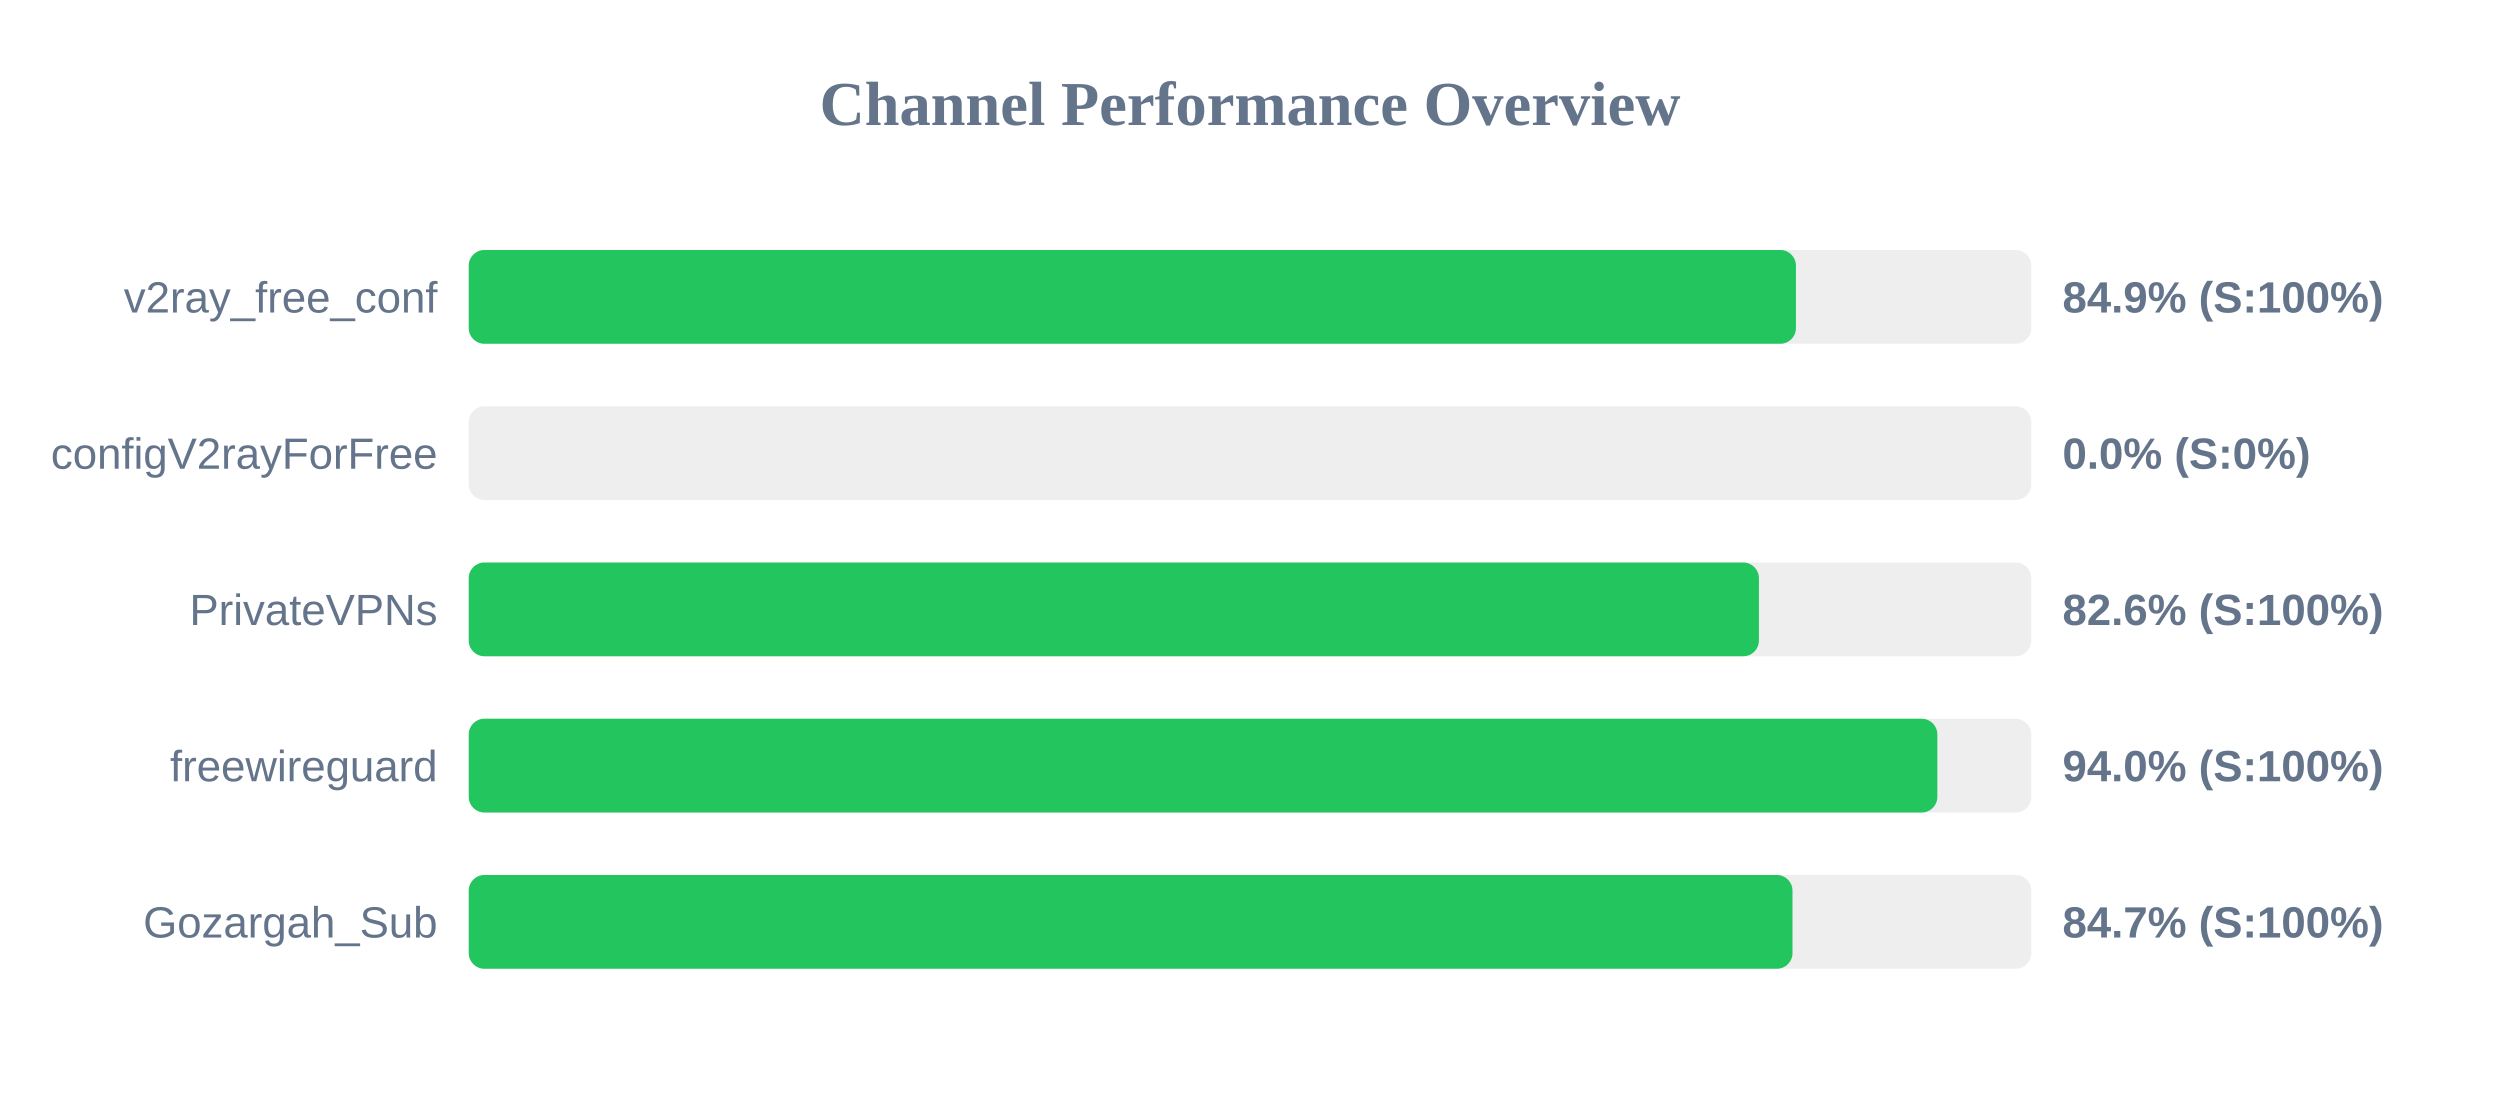
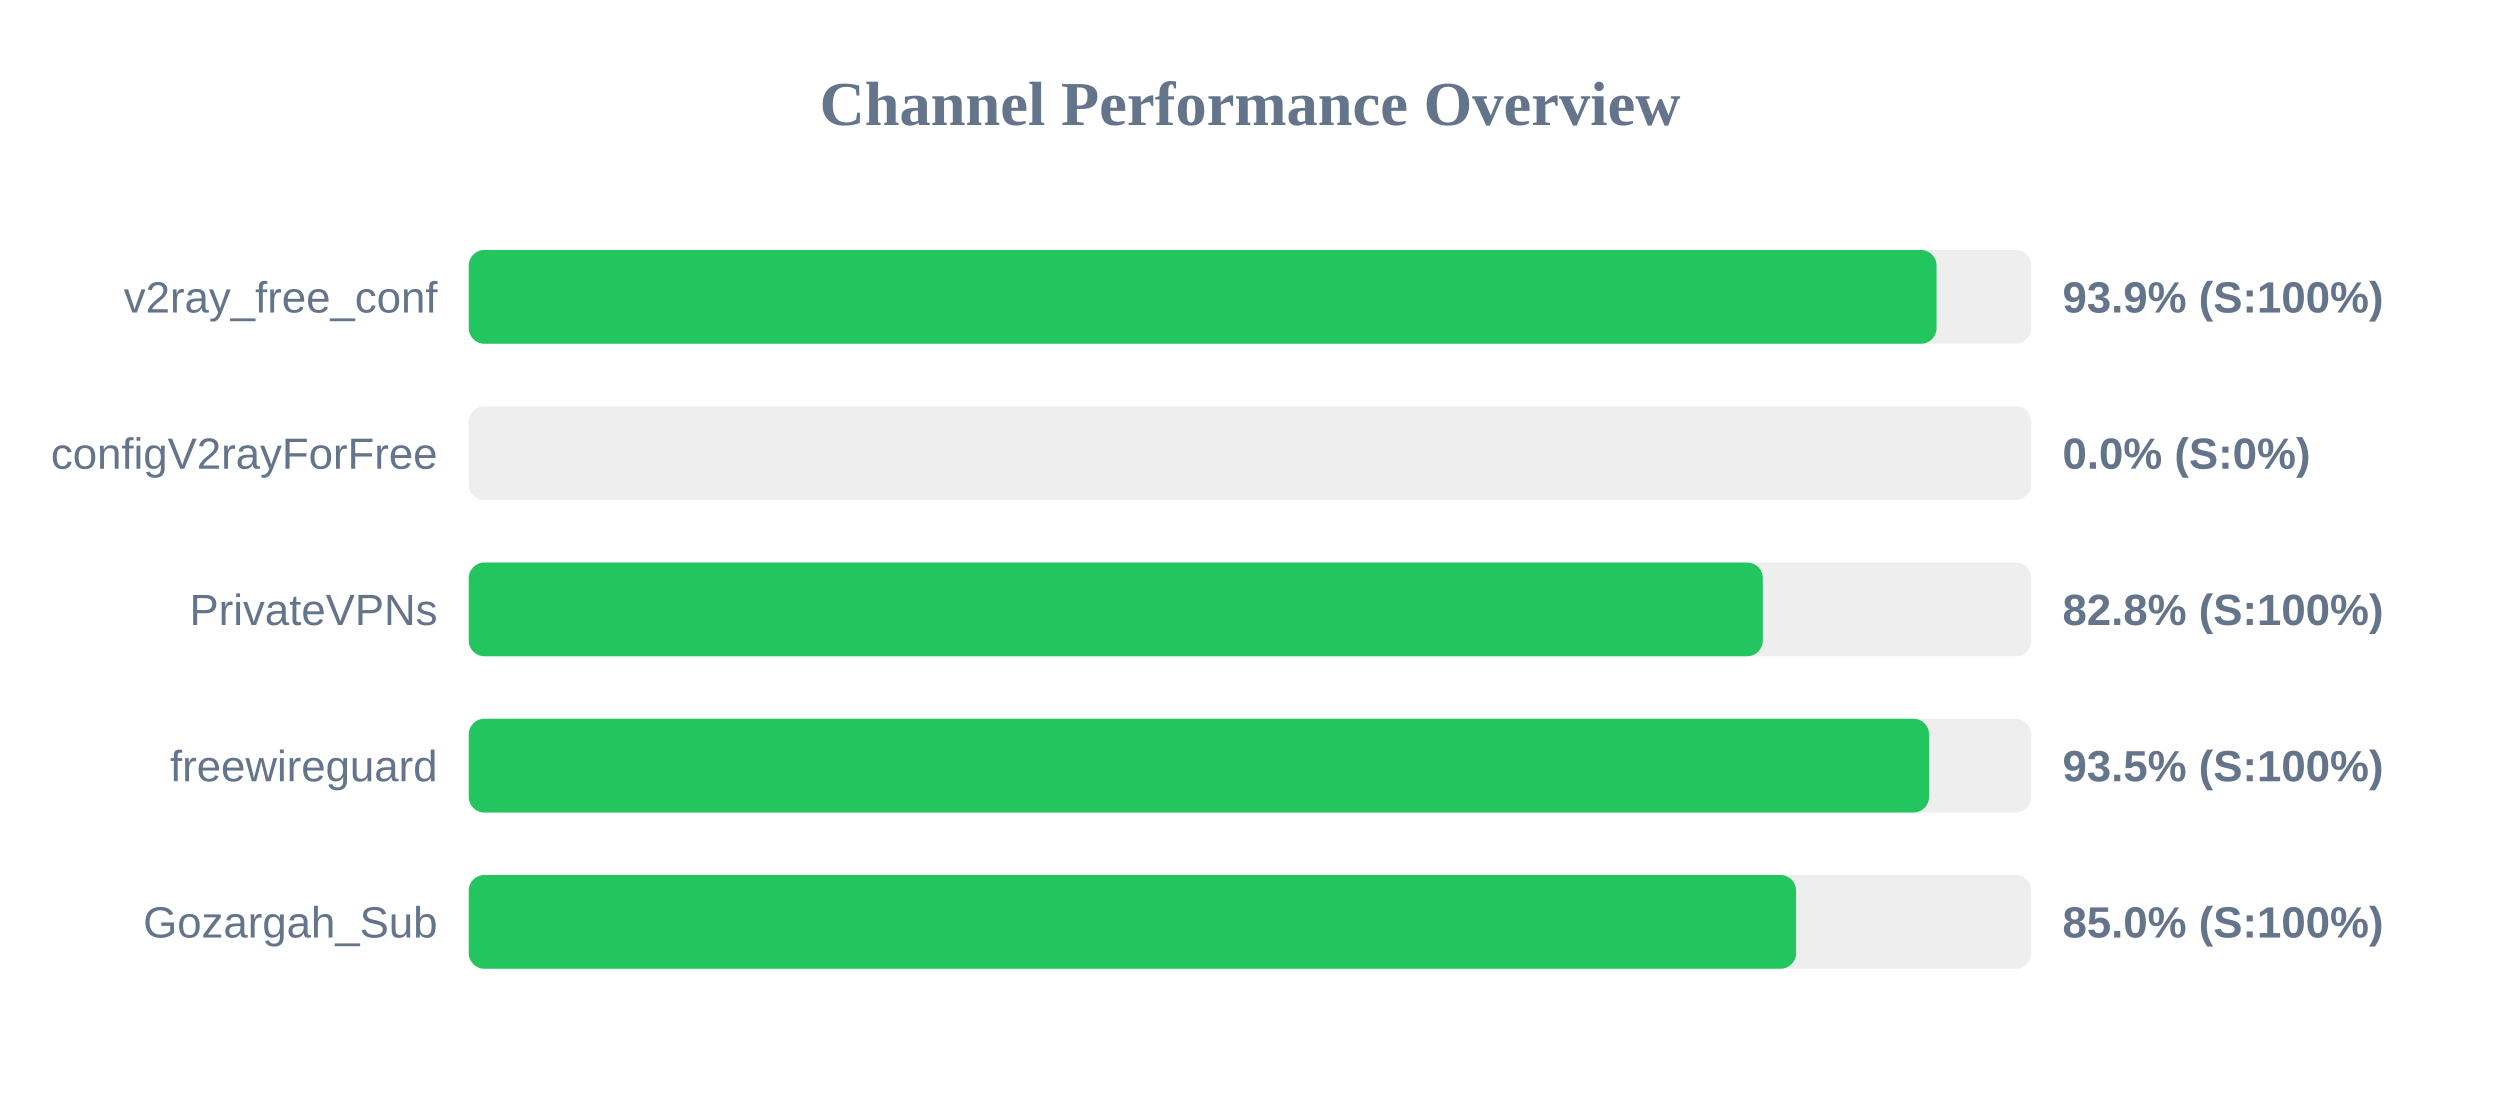
<svg xmlns="http://www.w3.org/2000/svg" width="800" height="350" version="1.1">
  <style>
        .row { font: 14px Arial; fill: #64748b; }
        .score { font: bold 14px Arial; fill: #64748b; }
    </style>
  <text x="400" y="40" text-anchor="middle" font-size="20px" font-weight="bold" fill="#64748b">Channel Performance Overview</text>
  <rect x="150" y="80" width="500" height="30" fill="#eee" rx="5" />
-   <rect x="150" y="80" width="424.7" height="30" fill="#22c55e" rx="5" />
+   <rect x="150" y="80" width="469.7" height="30" fill="#22c55e" rx="5" />
  <text x="140" y="100" text-anchor="end" class="row">v2ray_free_conf</text>
-   <text x="660" y="100" text-anchor="start" class="score">84.9% (S:100%)</text>
+   <text x="660" y="100" text-anchor="start" class="score">93.9% (S:100%)</text>
  <rect x="150" y="130" width="500" height="30" fill="#eee" rx="5" />
  <rect x="150" y="130" width="0.0" height="30" fill="#ef4444" rx="5" />
  <text x="140" y="150" text-anchor="end" class="row">configV2rayForFree</text>
  <text x="660" y="150" text-anchor="start" class="score">0.0% (S:0%)</text>
  <rect x="150" y="180" width="500" height="30" fill="#eee" rx="5" />
-   <rect x="150" y="180" width="412.85" height="30" fill="#22c55e" rx="5" />
+   <rect x="150" y="180" width="414.1" height="30" fill="#22c55e" rx="5" />
  <text x="140" y="200" text-anchor="end" class="row">PrivateVPNs</text>
-   <text x="660" y="200" text-anchor="start" class="score">82.6% (S:100%)</text>
+   <text x="660" y="200" text-anchor="start" class="score">82.8% (S:100%)</text>
  <rect x="150" y="230" width="500" height="30" fill="#eee" rx="5" />
-   <rect x="150" y="230" width="469.95" height="30" fill="#22c55e" rx="5" />
+   <rect x="150" y="230" width="467.3" height="30" fill="#22c55e" rx="5" />
  <text x="140" y="250" text-anchor="end" class="row">freewireguard</text>
-   <text x="660" y="250" text-anchor="start" class="score">94.0% (S:100%)</text>
+   <text x="660" y="250" text-anchor="start" class="score">93.5% (S:100%)</text>
  <rect x="150" y="280" width="500" height="30" fill="#eee" rx="5" />
-   <rect x="150" y="280" width="423.6" height="30" fill="#22c55e" rx="5" />
+   <rect x="150" y="280" width="424.75" height="30" fill="#22c55e" rx="5" />
  <text x="140" y="300" text-anchor="end" class="row">Gozargah_Sub</text>
-   <text x="660" y="300" text-anchor="start" class="score">84.7% (S:100%)</text>
+   <text x="660" y="300" text-anchor="start" class="score">85.0% (S:100%)</text>
</svg>
